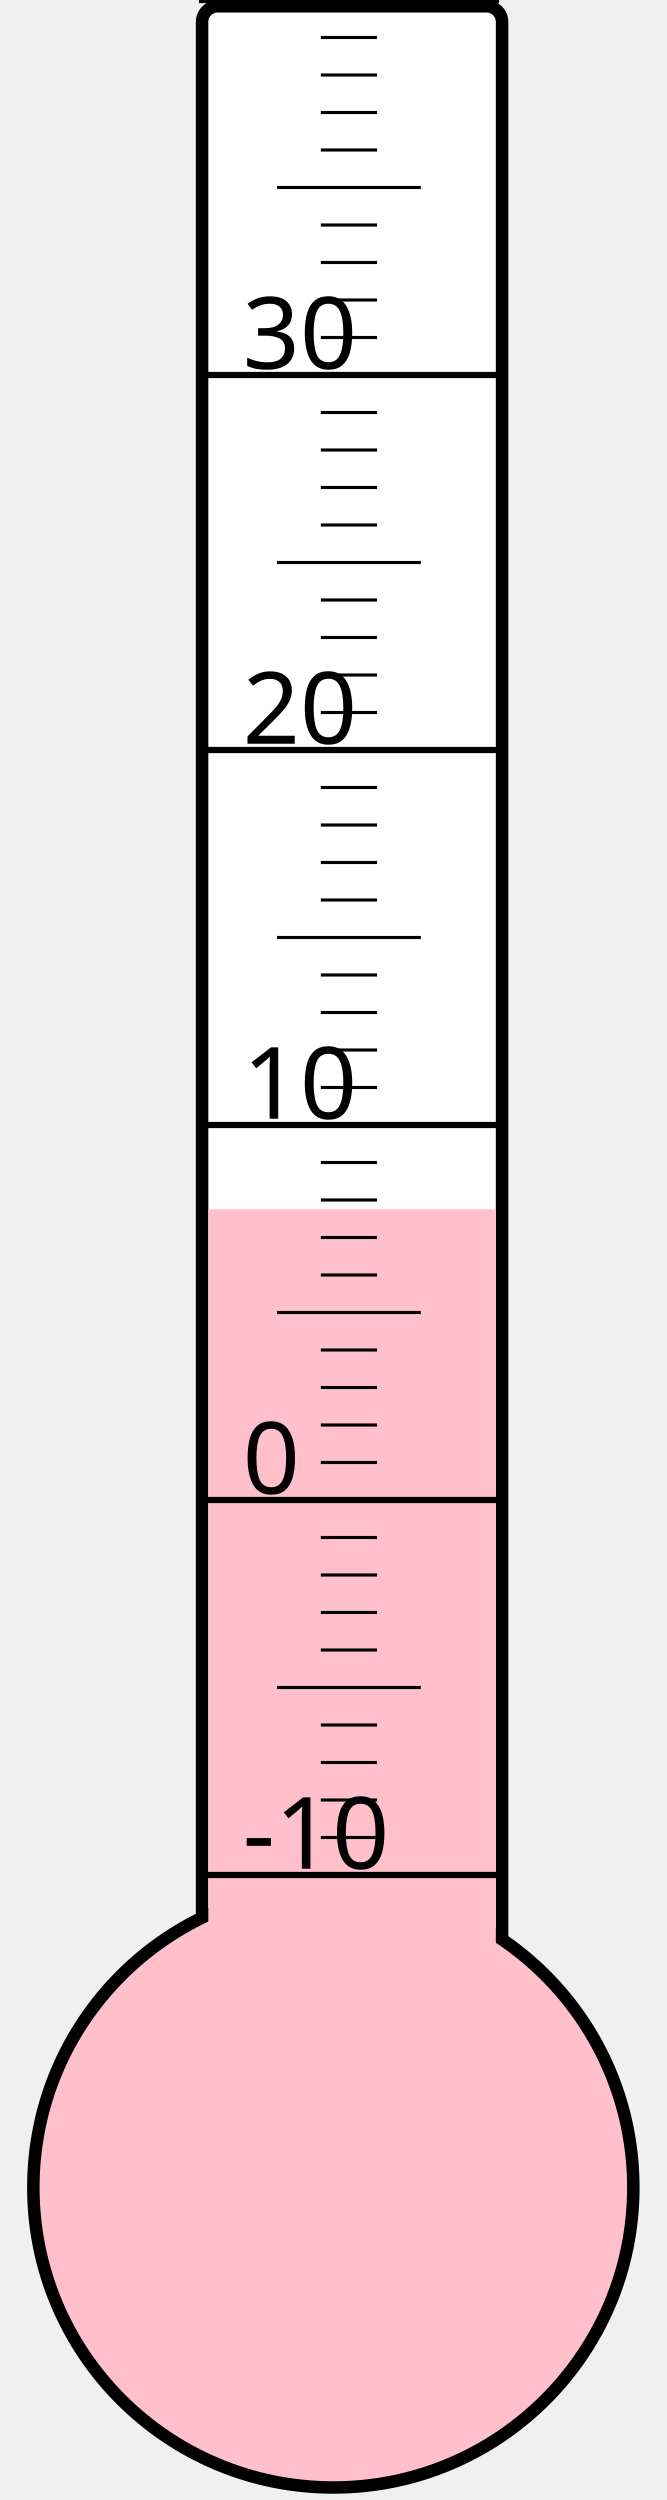
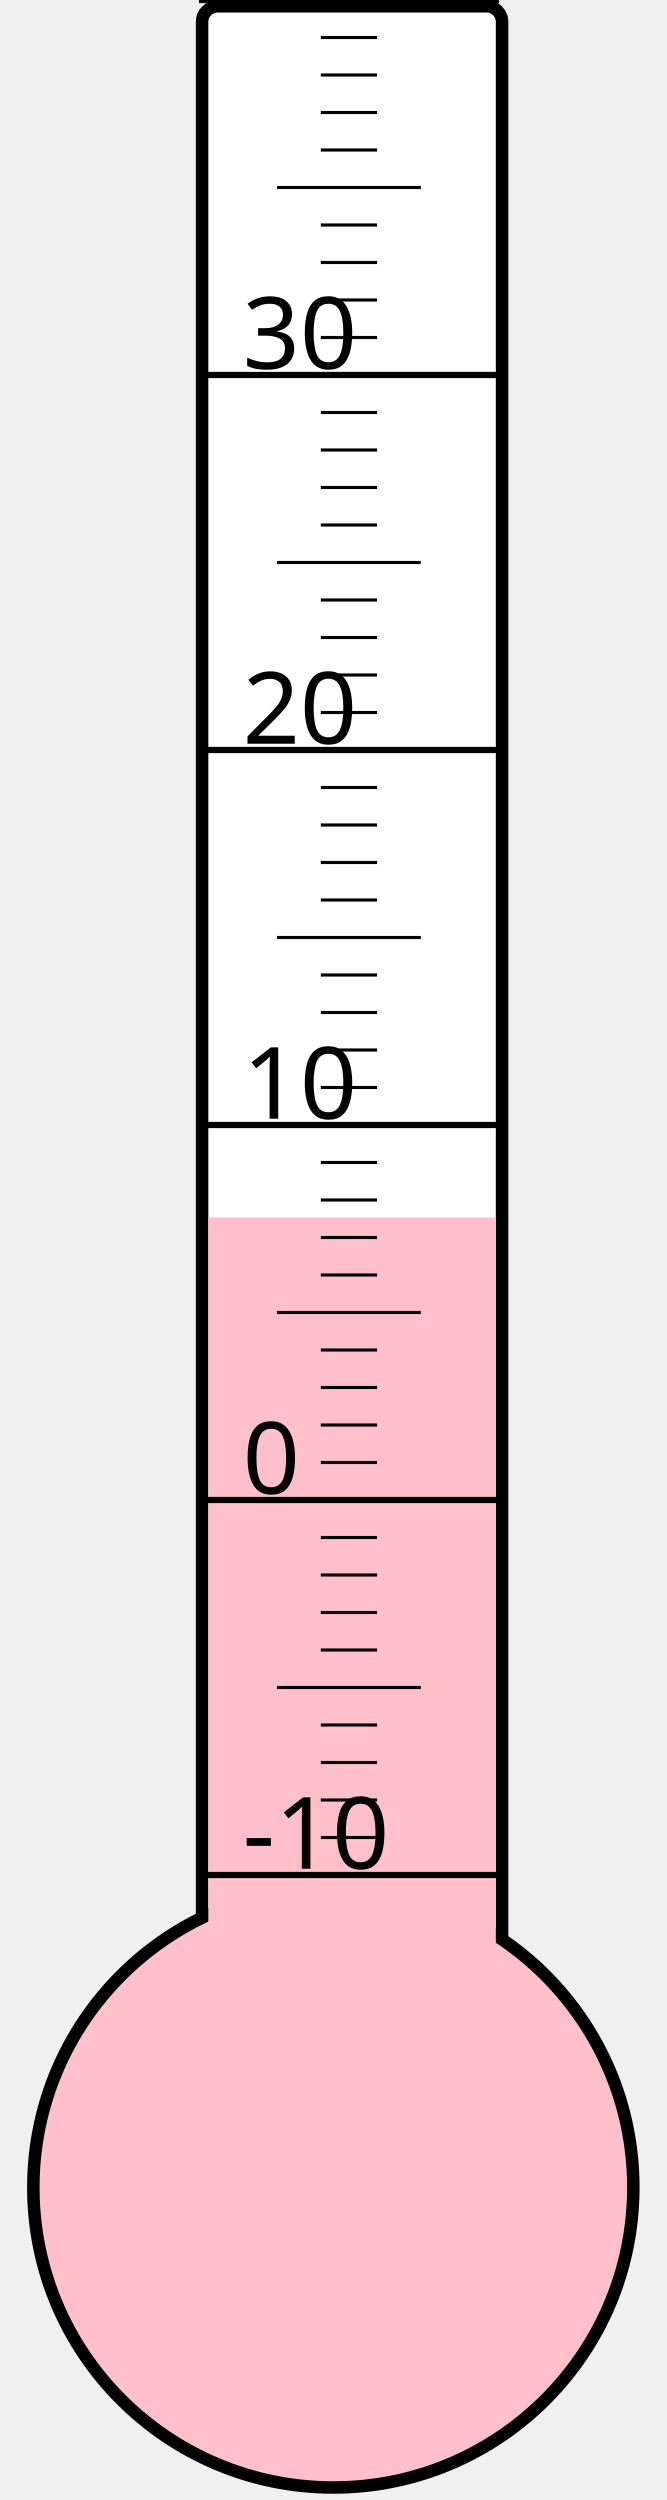
<svg xmlns="http://www.w3.org/2000/svg" width="40px" height="150px" viewBox="0 0 200 800">
  <rect width="200" height="800" x="0" y="0" style="fill: #ffffeb; fill-opacity: 0;" />
  <rect width="96" height="680" x="58" y="2" rx="5" ry="5" style="fill: white; fill-opacity: 1; stroke: black; stroke-width: 4;" />
  <circle cx="100" cy="700" r="96" style="fill: pink; stroke: black; stroke-width: 4;" />
-   <rect width="92" height="313.0" x="60" y="387.0" style="fill: pink; fill-opacity: 1; stroke-width: 0;" />
+   <rect width="92" height="310.375" x="60" y="389.625" style="fill: pink; fill-opacity: 1; stroke-width: 0;" />
  <text x="71" y="598" style="font-family: sans-serif; font-size: 24pt;">-10</text>
  <text x="71" y="478" style="font-family: sans-serif; font-size: 24pt;">0</text>
  <text x="71" y="358" style="font-family: sans-serif; font-size: 24pt;">10</text>
  <text x="71" y="238" style="font-family: sans-serif; font-size: 24pt;">20</text>
  <text x="71" y="118" style="font-family: sans-serif; font-size: 24pt;">30</text>
  <g style="stroke: black;">
    <line x1="57" y1="600" x2="153" y2="600" style="stroke-width: 2;" />
    <line x1="96" y1="588" x2="114" y2="588" style="stroke-width: 1;" />
    <line x1="96" y1="576" x2="114" y2="576" style="stroke-width: 1;" />
    <line x1="96" y1="564" x2="114" y2="564" style="stroke-width: 1;" />
    <line x1="96" y1="552" x2="114" y2="552" style="stroke-width: 1;" />
    <line x1="82" y1="540" x2="128" y2="540" style="stroke-width: 1;" />
    <line x1="96" y1="528" x2="114" y2="528" style="stroke-width: 1;" />
    <line x1="96" y1="516" x2="114" y2="516" style="stroke-width: 1;" />
    <line x1="96" y1="504" x2="114" y2="504" style="stroke-width: 1;" />
    <line x1="96" y1="492" x2="114" y2="492" style="stroke-width: 1;" />
    <line x1="57" y1="480" x2="153" y2="480" style="stroke-width: 2;" />
    <line x1="96" y1="468" x2="114" y2="468" style="stroke-width: 1;" />
    <line x1="96" y1="456" x2="114" y2="456" style="stroke-width: 1;" />
    <line x1="96" y1="444" x2="114" y2="444" style="stroke-width: 1;" />
    <line x1="96" y1="432" x2="114" y2="432" style="stroke-width: 1;" />
    <line x1="82" y1="420" x2="128" y2="420" style="stroke-width: 1;" />
    <line x1="96" y1="408" x2="114" y2="408" style="stroke-width: 1;" />
    <line x1="96" y1="396" x2="114" y2="396" style="stroke-width: 1;" />
    <line x1="96" y1="384" x2="114" y2="384" style="stroke-width: 1;" />
    <line x1="96" y1="372" x2="114" y2="372" style="stroke-width: 1;" />
    <line x1="57" y1="360" x2="153" y2="360" style="stroke-width: 2;" />
    <line x1="96" y1="348" x2="114" y2="348" style="stroke-width: 1;" />
    <line x1="96" y1="336" x2="114" y2="336" style="stroke-width: 1;" />
    <line x1="96" y1="324" x2="114" y2="324" style="stroke-width: 1;" />
    <line x1="96" y1="312" x2="114" y2="312" style="stroke-width: 1;" />
    <line x1="82" y1="300" x2="128" y2="300" style="stroke-width: 1;" />
    <line x1="96" y1="288" x2="114" y2="288" style="stroke-width: 1;" />
    <line x1="96" y1="276" x2="114" y2="276" style="stroke-width: 1;" />
    <line x1="96" y1="264" x2="114" y2="264" style="stroke-width: 1;" />
    <line x1="96" y1="252" x2="114" y2="252" style="stroke-width: 1;" />
    <line x1="57" y1="240" x2="153" y2="240" style="stroke-width: 2;" />
    <line x1="96" y1="228" x2="114" y2="228" style="stroke-width: 1;" />
    <line x1="96" y1="216" x2="114" y2="216" style="stroke-width: 1;" />
    <line x1="96" y1="204" x2="114" y2="204" style="stroke-width: 1;" />
    <line x1="96" y1="192" x2="114" y2="192" style="stroke-width: 1;" />
    <line x1="82" y1="180" x2="128" y2="180" style="stroke-width: 1;" />
    <line x1="96" y1="168" x2="114" y2="168" style="stroke-width: 1;" />
    <line x1="96" y1="156" x2="114" y2="156" style="stroke-width: 1;" />
    <line x1="96" y1="144" x2="114" y2="144" style="stroke-width: 1;" />
    <line x1="96" y1="132" x2="114" y2="132" style="stroke-width: 1;" />
    <line x1="57" y1="120" x2="153" y2="120" style="stroke-width: 2;" />
    <line x1="96" y1="108" x2="114" y2="108" style="stroke-width: 1;" />
    <line x1="96" y1="96" x2="114" y2="96" style="stroke-width: 1;" />
    <line x1="96" y1="84" x2="114" y2="84" style="stroke-width: 1;" />
    <line x1="96" y1="72" x2="114" y2="72" style="stroke-width: 1;" />
    <line x1="82" y1="60" x2="128" y2="60" style="stroke-width: 1;" />
    <line x1="96" y1="48" x2="114" y2="48" style="stroke-width: 1;" />
    <line x1="96" y1="36" x2="114" y2="36" style="stroke-width: 1;" />
    <line x1="96" y1="24" x2="114" y2="24" style="stroke-width: 1;" />
    <line x1="96" y1="12" x2="114" y2="12" style="stroke-width: 1;" />
    <line x1="57" y1="0" x2="153" y2="0" style="stroke-width: 2;" />
  </g>
</svg>
